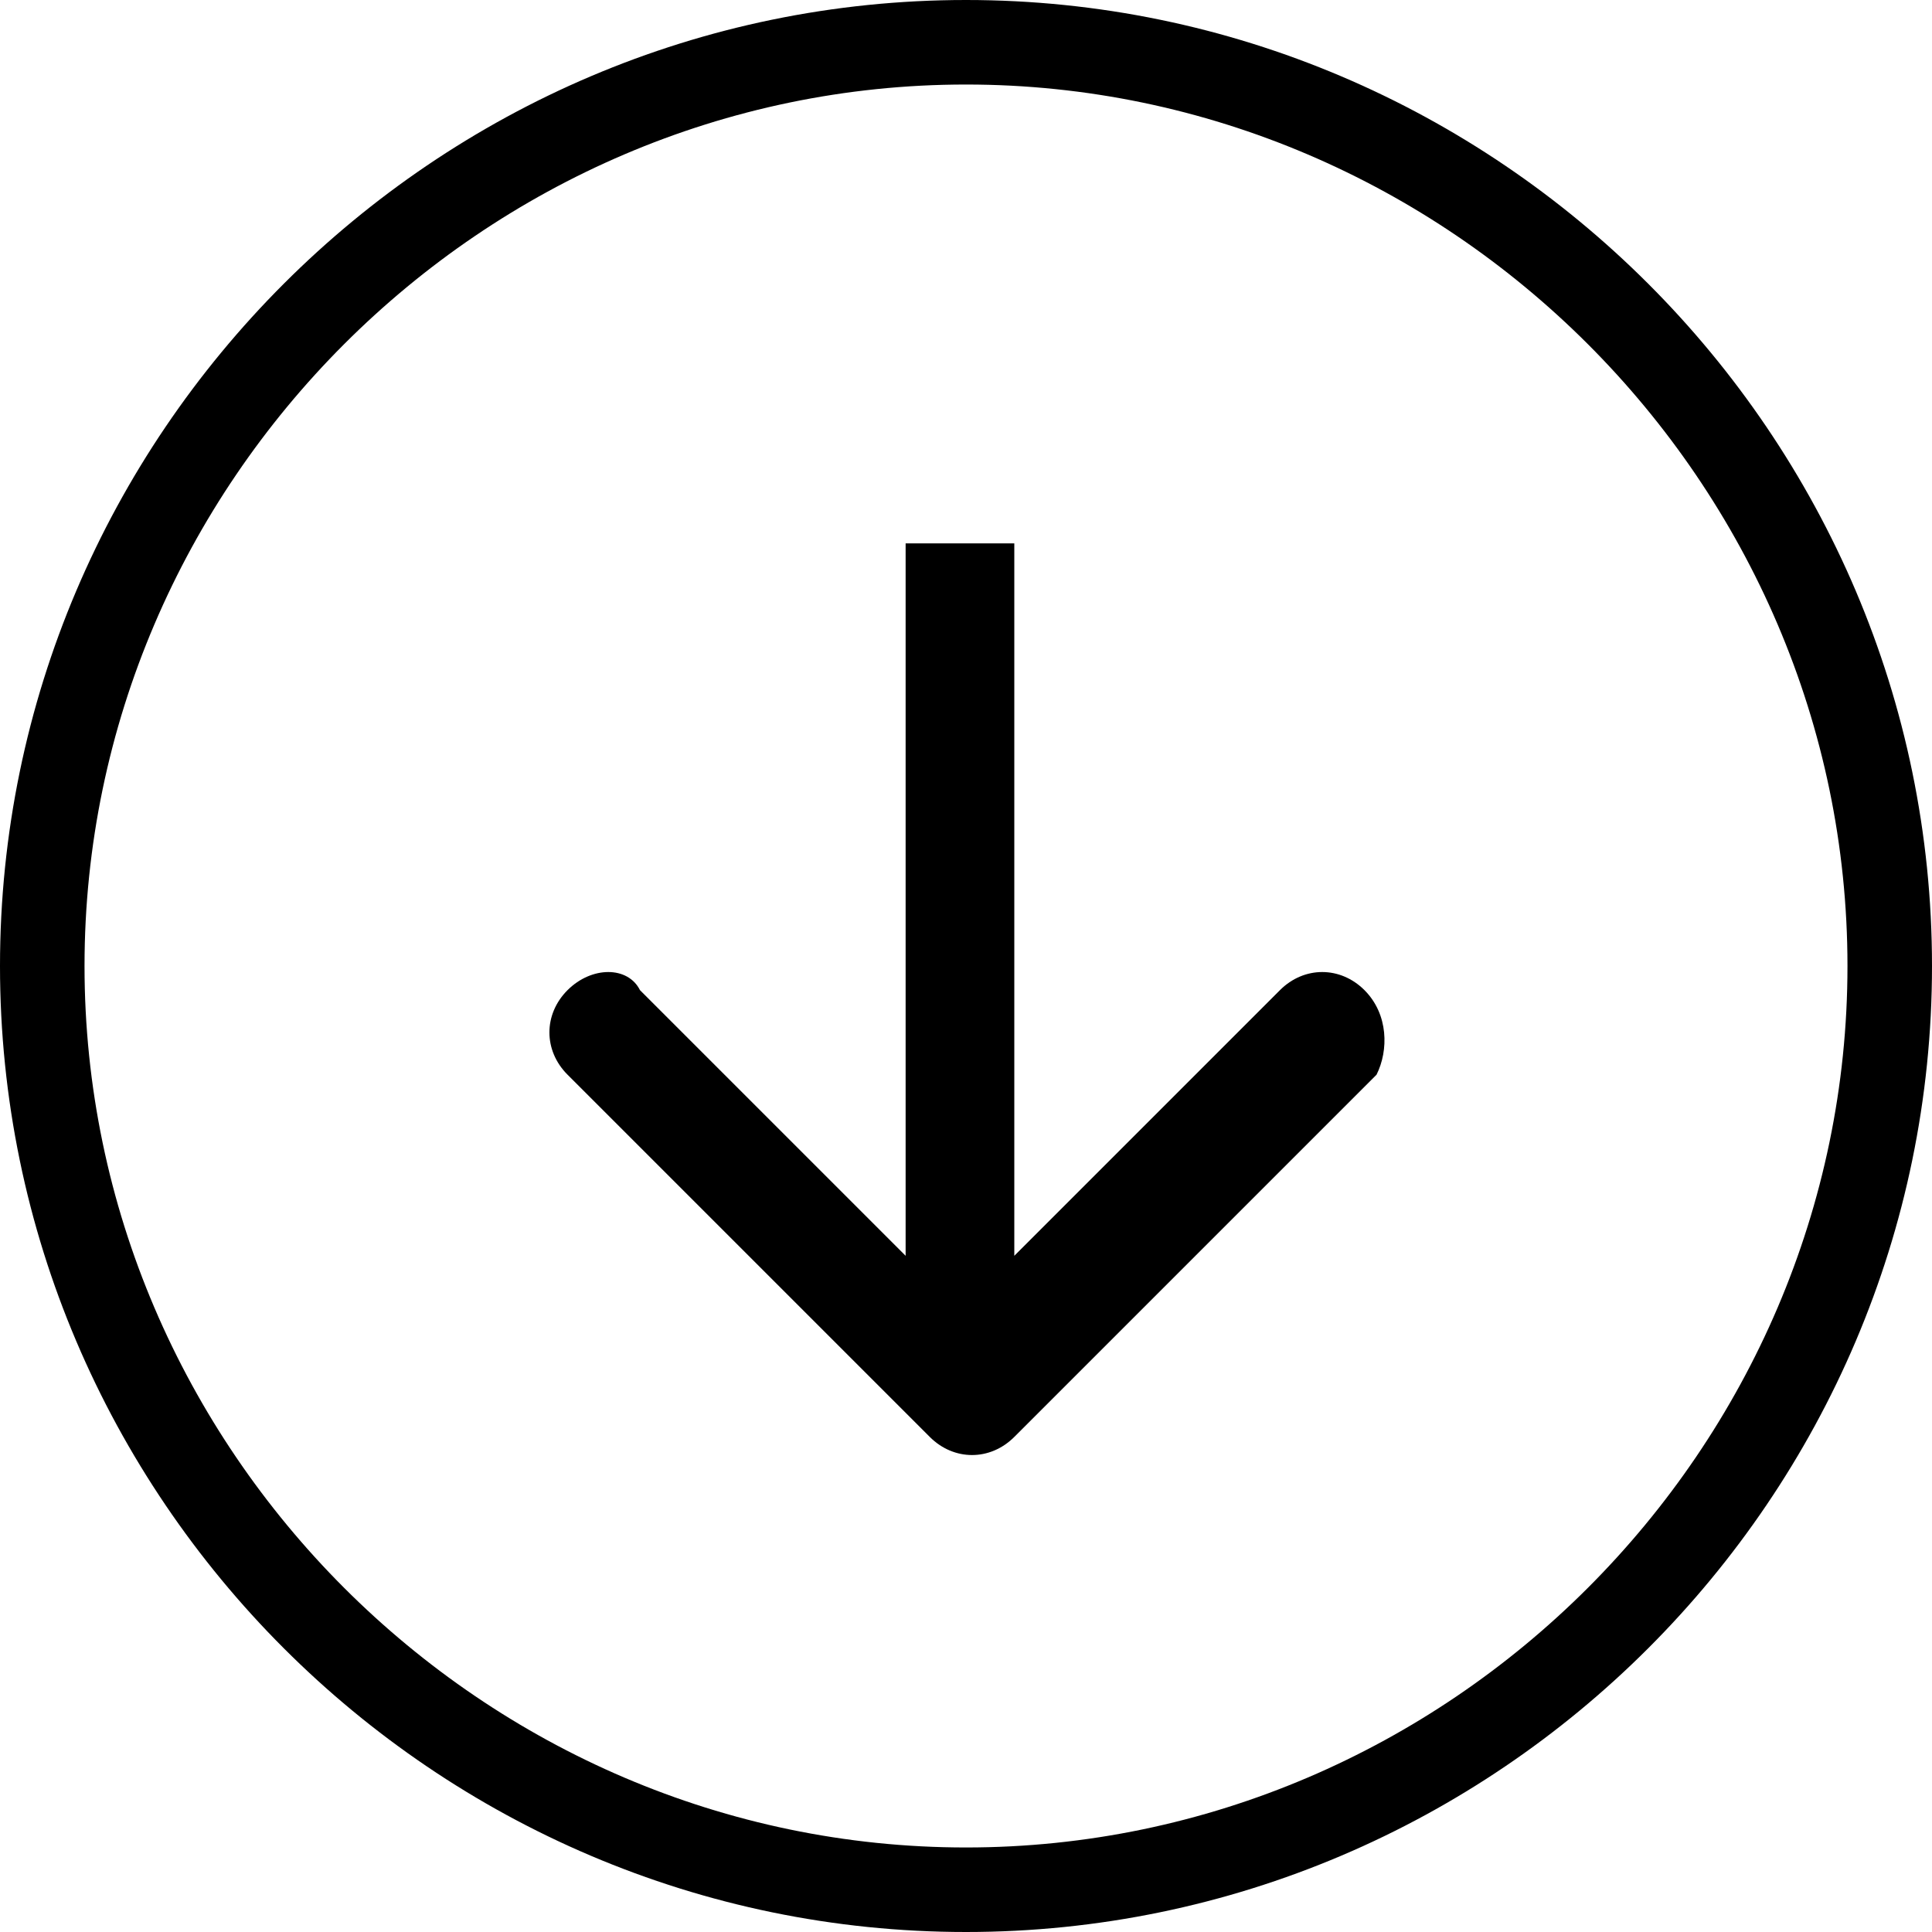
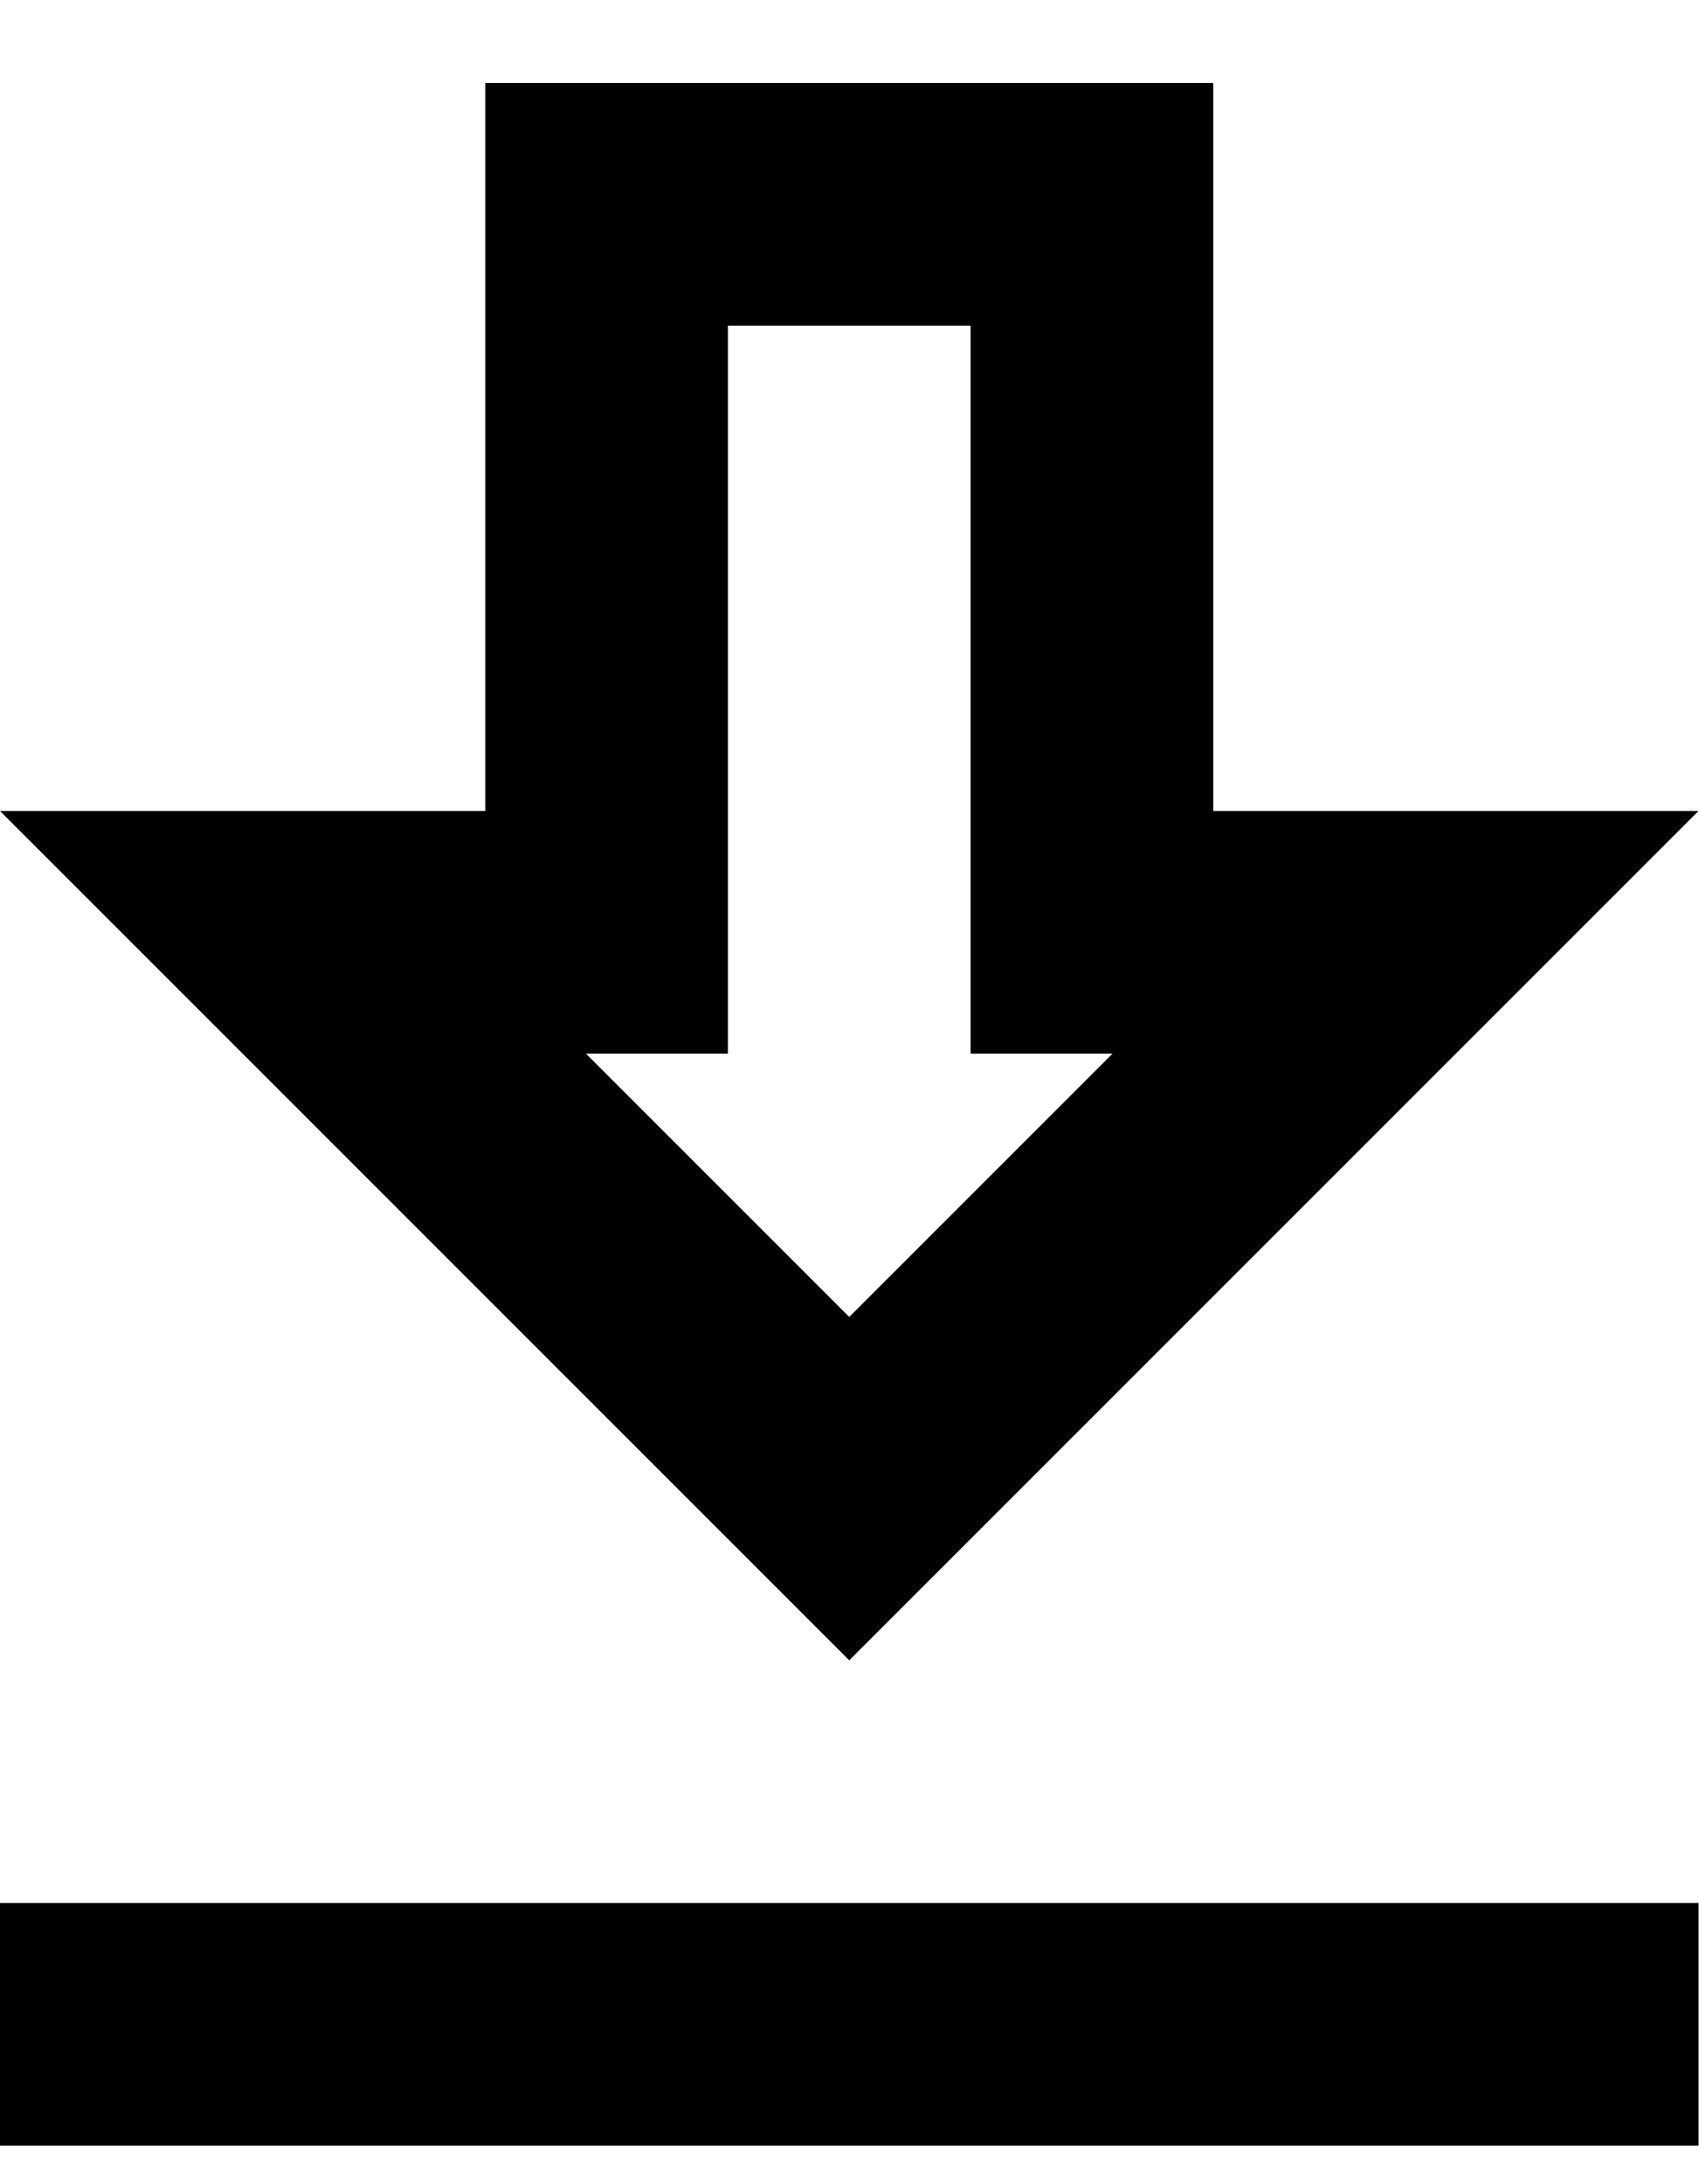
- <svg xmlns="http://www.w3.org/2000/svg" viewBox="0 0 16 16">
-   <path d="M8 0C3.6 0 0 3.6 0 8s3.6 8 8 8 8-3.6 8-8-3.6-8-8-8zm0 15.3C4 15.3.7 12 .7 8S4 .7 8 .7 15.3 4 15.3 8 12 15.3 8 15.3z" />
-   <path d="M11.3 8.2c-.2-.2-.5-.2-.7 0l-2.2 2.2V4.5h-.9v5.9L5.3 8.2c-.1-.2-.4-.2-.6 0s-.2.5 0 .7l3 3c.2.2.5.2.7 0l3-3c.1-.2.1-.5-.1-.7z" />
+ <svg xmlns="http://www.w3.org/2000/svg" viewBox="0 0 14 18">
+   <path fill-rule="evenodd" clip-rule="evenodd" d="M14 6.684h-4v-6H4v6H0l7 7 7-7zm-8 2v-6h2v6h1.17L7 10.854l-2.17-2.17H6zm8 9v-2H0v2h14z" />
</svg>
